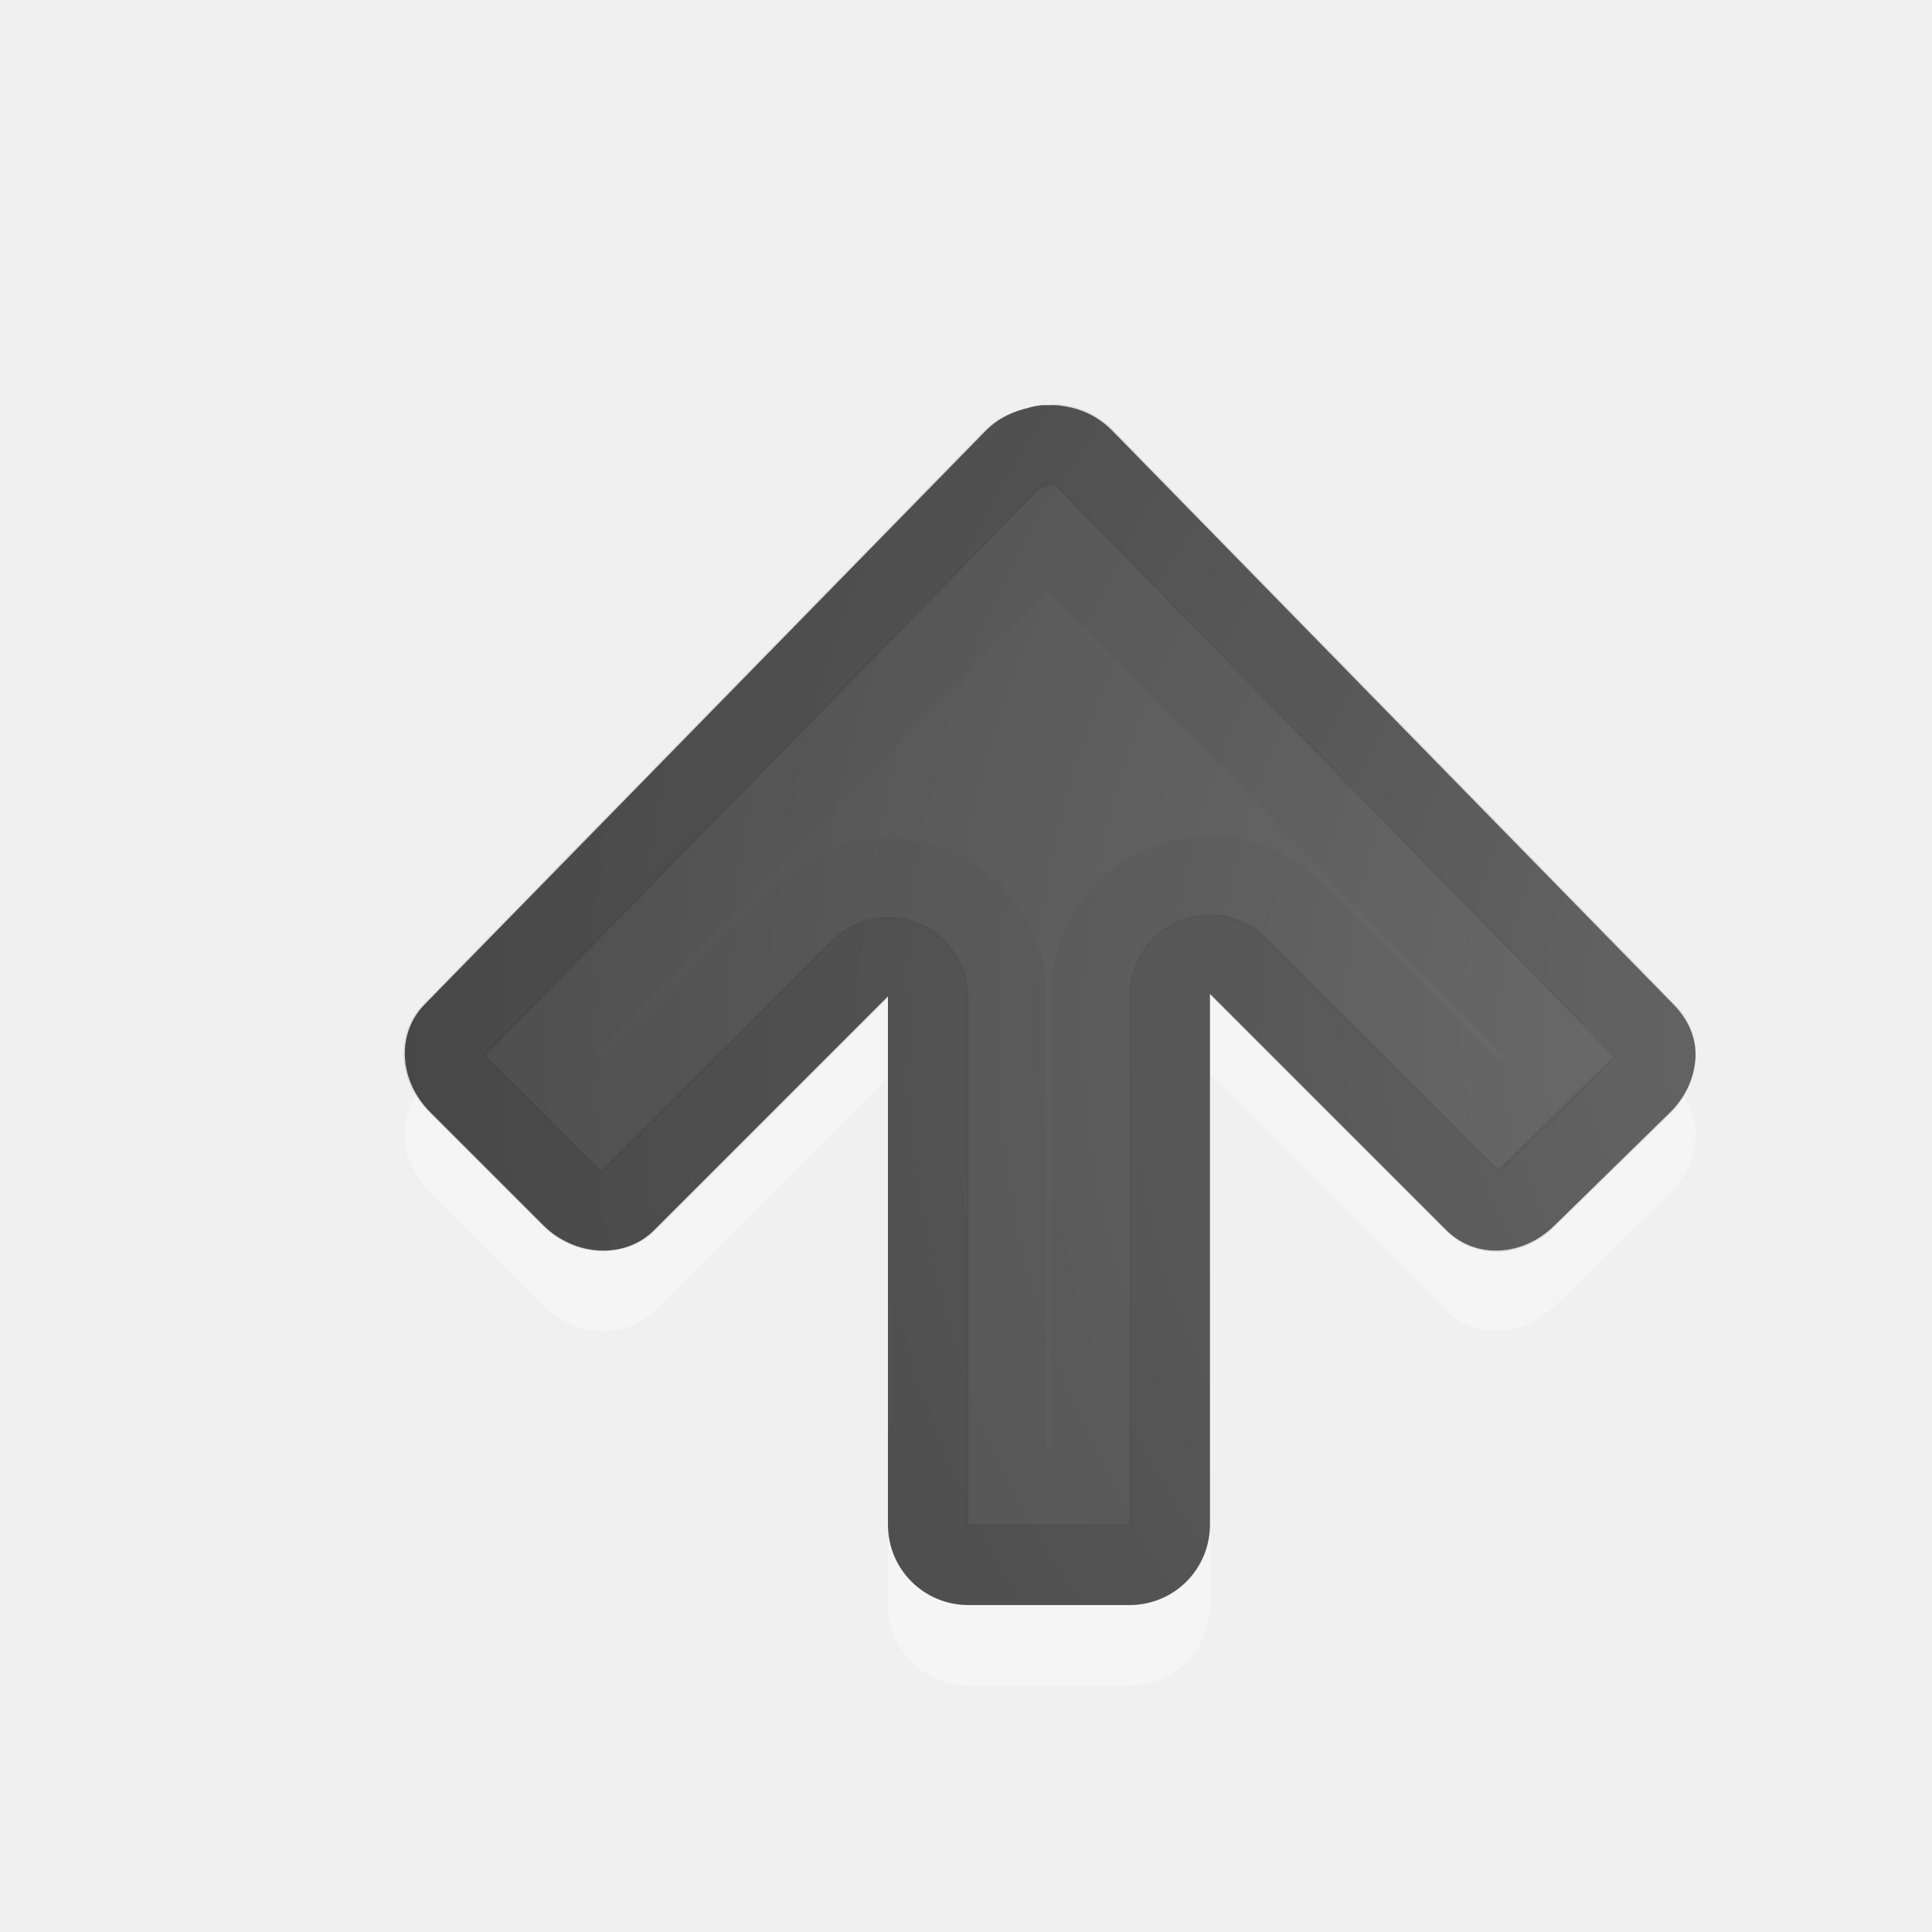
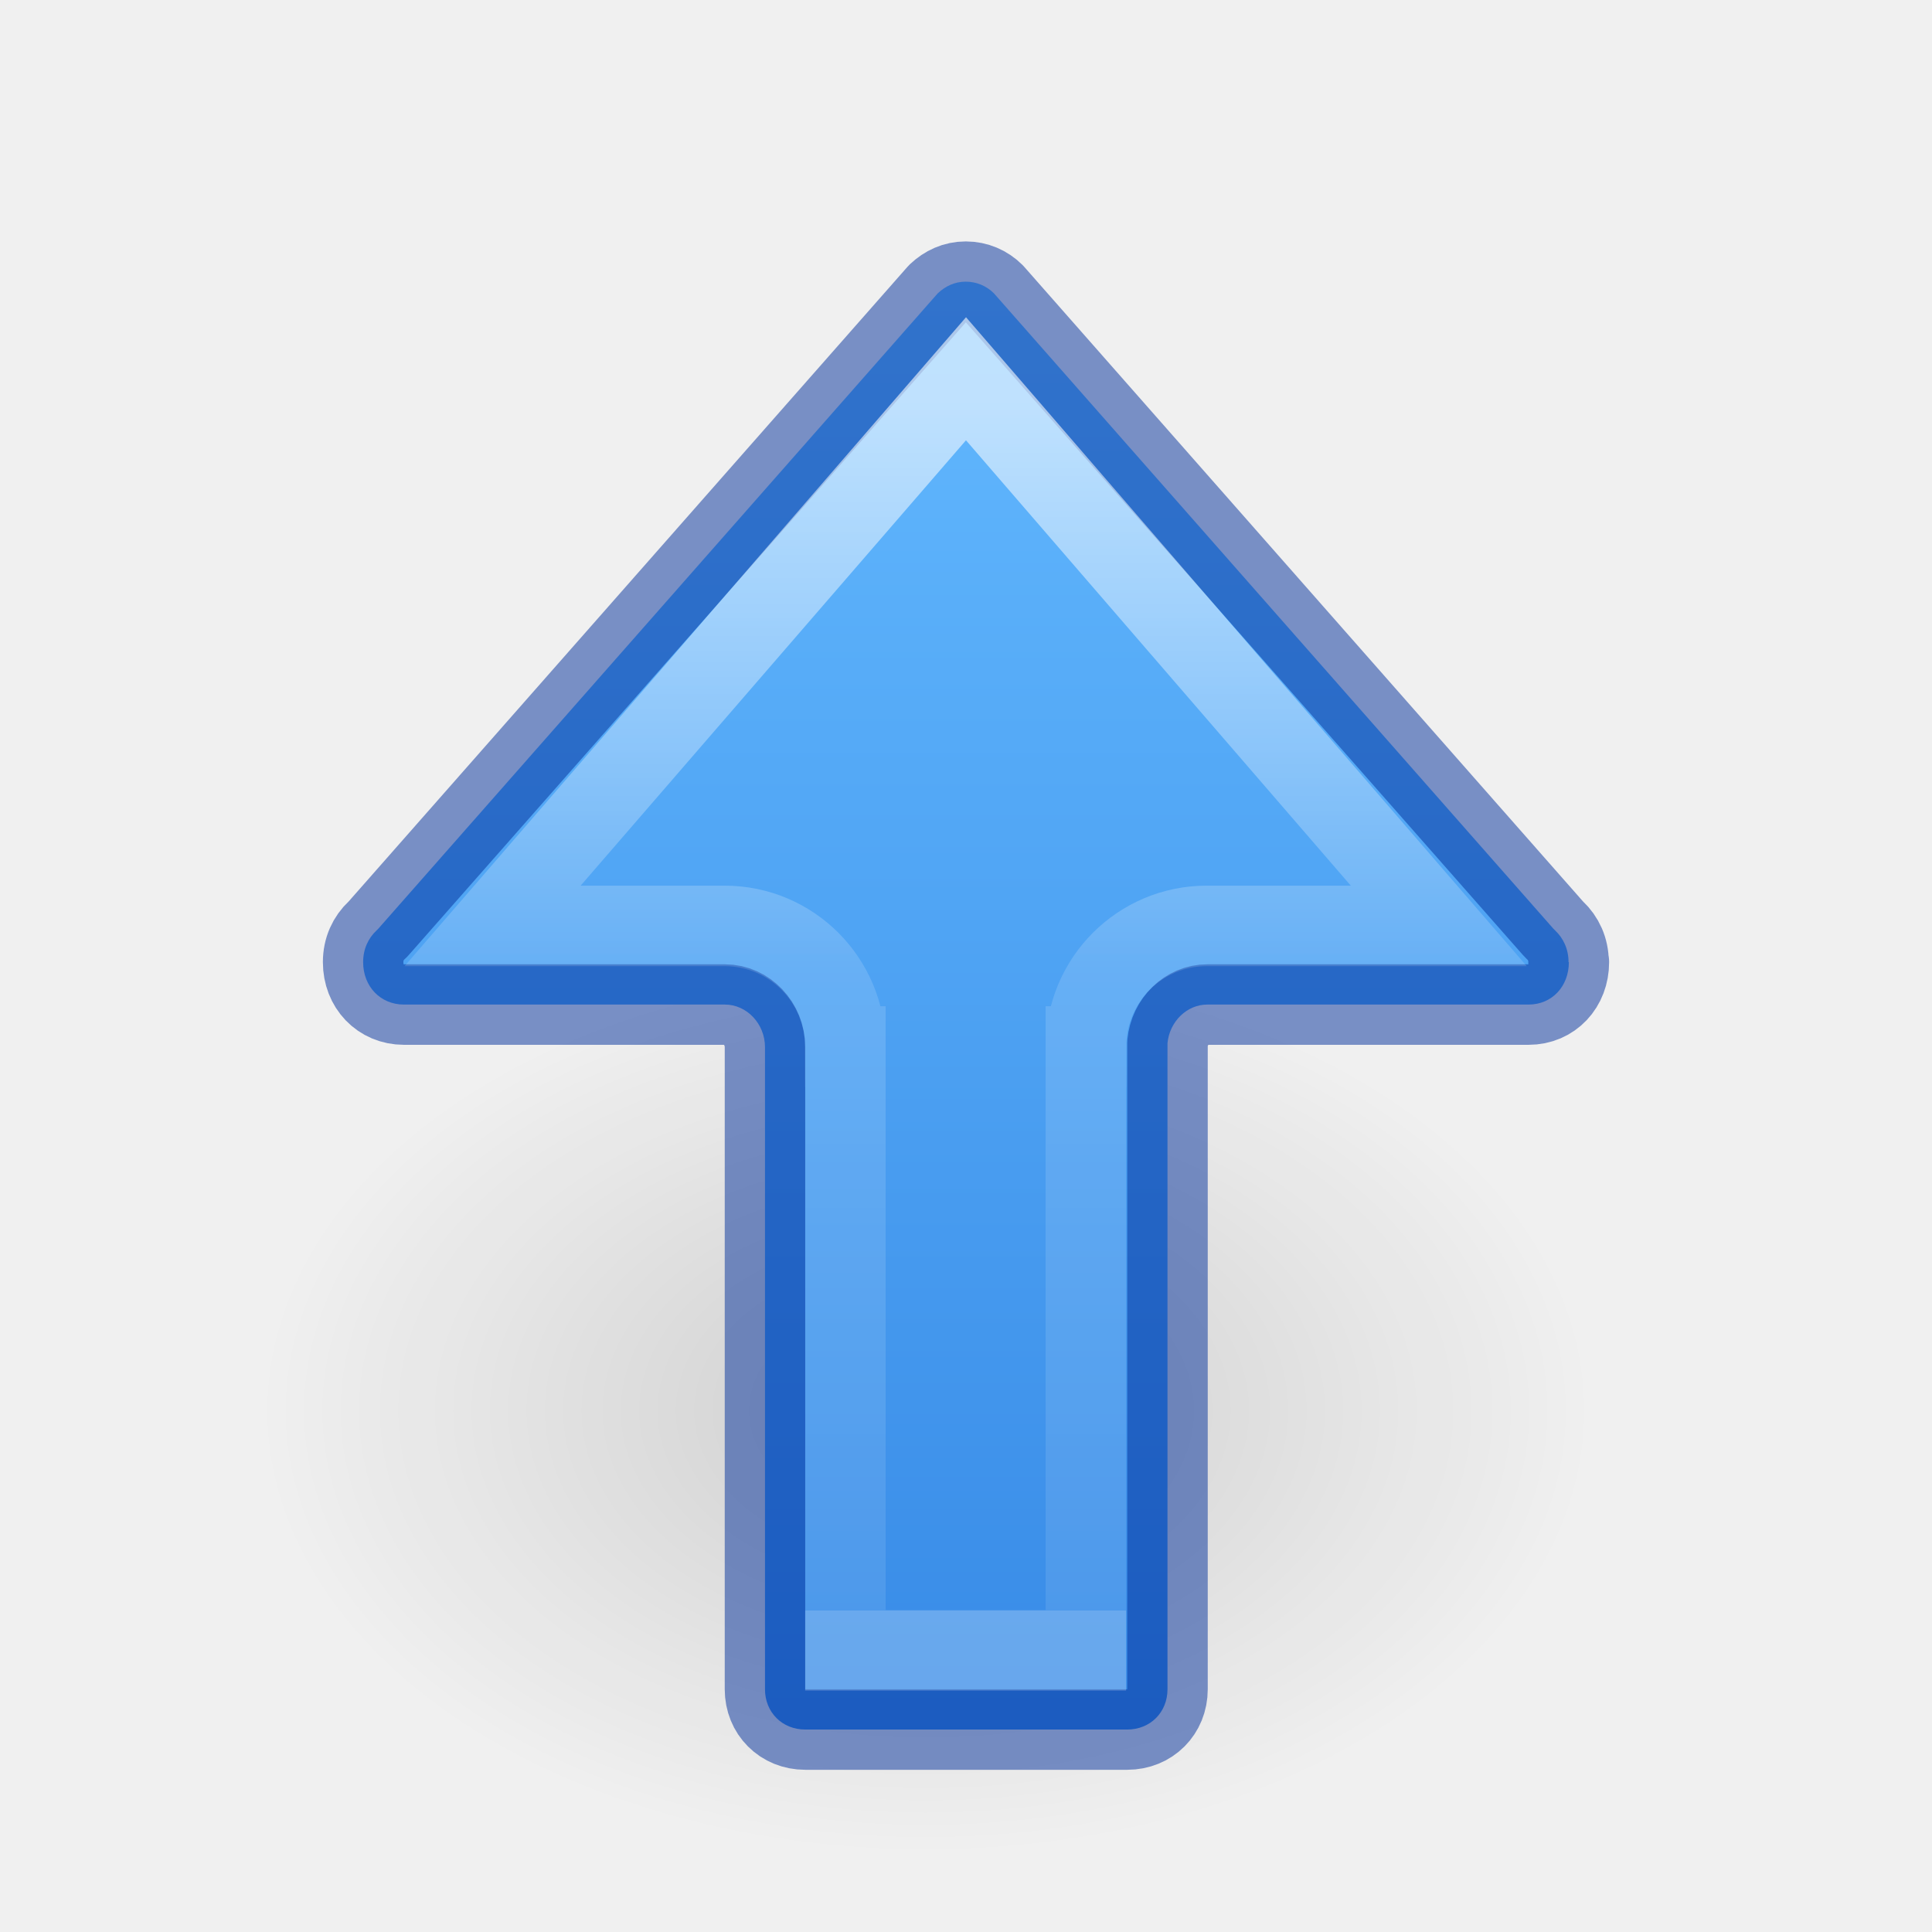
<svg xmlns="http://www.w3.org/2000/svg" height="24" width="24">
-   <radialGradient id="a" cx="16.202" cy="-19.005" gradientTransform="matrix(0 1.500001 -1.524125 0 -16.13175 -23.07768)" gradientUnits="userSpaceOnUse" r="20">
-     <stop offset="0" stop-color="#737373" />
-     <stop offset=".262" stop-color="#636363" />
-     <stop offset=".705" stop-color="#4b4b4b" />
-     <stop offset="1" stop-color="#3f3f3f" />
+   <linearGradient id="a" gradientTransform="matrix(0 -1 -1 0 23.00293 24.00036)" gradientUnits="userSpaceOnUse" x1="21.11" x2="1.936" y1="6.003" y2="6.003">
+     <stop offset="0" stop-color="#64baff" />
+     <stop offset="1" stop-color="#3689e6" />
+   </linearGradient>
+   <radialGradient id="b" cx="24.837" cy="36.421" gradientTransform="matrix(-.5299545 0 0 -.3530774 22.51255 21.83568)" gradientUnits="userSpaceOnUse" r="15.645">
+     <stop offset="0" />
+     <stop offset="1" stop-opacity="0" />
  </radialGradient>
-   <g transform="matrix(0 1 -1 0 25.03141 -.061273)">
-     <path d="m14.188 3.968c-.246-.01-.475.1-.656.281l-7.125 6.969c-.147.147-.239.317-.281.5-.022.094-.037.187-.031.281-.002.03-.001.063 0 .094.009.055.012.104.031.156.041.189.13.38.281.531l7.125 6.969c.362.362.952.329 1.344-.062l1.406-1.406c.392-.392.424-1.013.062-1.375l-2.906-2.906h6.562c.554 0 1-.446 1-1v-2c0-.554-.446-1-1-1h-6.594l2.938-2.937c.362-.362.329-.952-.062-1.344l-1.406-1.438c-.196-.196-.442-.303-.688-.312z" fill="#fff" opacity=".35" />
-     <path d="m13.188 3.969c-.246-.01-.475.1-.656.281l-7.125 6.969c-.147.147-.239.317-.281.5-.022.094-.037.187-.031.281-.002.03-.001.063 0 .094.009.055.012.104.031.156.041.189.13.38.281.531l7.125 6.969c.362.362.952.329 1.344-.062l1.406-1.406c.392-.392.424-1.013.062-1.375l-2.906-2.906h6.562c.554 0 1-.446 1-1v-2c0-.554-.446-1-1-1h-6.594l2.938-2.938c.362-.362.329-.952-.062-1.344l-1.406-1.438c-.196-.196-.442-.303-.688-.312z" fill="url(#a)" />
-     <g fill="none" stroke="#000" transform="translate(1.00013)">
-       <path d="m12.156 4.469c-.085-.003-.178.022-.281.125l-7.125 6.969c-.084.084-.134.186-.156.281-.017.074-.001.106 0 .125a.497.497 0 0 1 0 .031c.008.045-.001.022 0 .031-0.0.005-.001.01 0 .031a.497.497 0 0 1 .031.094c.024.11.053.209.125.281l7.125 6.969c.16.16.431.162.656-.062l1.406-1.406c.216-.216.212-.538.062-.688l-2.906-2.906a.497.497 0 0 1 .344-.844h6.562c.287 0 .5-.213.5-.5v-2c0-.287-.213-.5-.5-.5h-6.594a.497.497 0 0 1 -.344-.844l2.938-2.938c.16-.16.162-.431-.062-.656l-1.406-1.438c-.113-.113-.26-.152-.375-.156z" opacity=".1" stroke-linecap="round" stroke-linejoin="round" />
-       <path d="m12.188 5.656-6.5 6.344 6.469 6.344.781-.781-2.531-2.531a1.462 1.462 0 0 1 1.031-2.5h6.094v-1.062h-6.125a1.462 1.462 0 0 1 -1.031-2.5l2.562-2.562z" opacity=".03" />
-     </g>
-   </g>
+   <linearGradient id="c" gradientTransform="matrix(0 1.004639 1 0 -41.53706 -15.5382)" gradientUnits="userSpaceOnUse" x1="20.443" x2="35.374" y1="54.037" y2="54.037">
+     <stop offset="0" stop-color="#fff" />
+     <stop offset=".469" stop-color="#fff" stop-opacity=".235" />
+     <stop offset="1" stop-color="#fff" stop-opacity=".157" />
+     <stop offset="1" stop-color="#fff" stop-opacity=".392" />
+   </linearGradient>
+   <path d="m1.059 8.976a8.291 5.524 0 1 1 16.582 0 8.291 5.524 0 0 1 -16.582 0z" fill="url(#b)" fill-rule="evenodd" opacity=".141" transform="matrix(-1 0 0 1 20.85018 8.547609)" />
+   <path d="m19.489 11.952h-.004c0-.162-.064-.297-.168-.395-.007-.007-.015-.014-.021-.021l-6.949-7.892c-.091-.091-.214-.145-.35-.145-.135 0-.251.054-.348.145l-6.949 7.892c-.007.007-.014.015-.021.021-.104.097-.168.232-.168.395 0 .302.215.527.506.527h3.988c.271-0.0.498.238.498.529v7.977c0 .286.214.5.5.5h4c.286 0 .5-.214.5-.5v-8.026c.025-.268.241-.481.496-.48h3.99c.29 0 .5-.226.5-.527z" fill="url(#a)" stroke="#002e99" stroke-linecap="round" stroke-linejoin="round" stroke-opacity=".502" />
+   <path d="m12 4.705-5.881 6.797h2.883c.827 0 1.498.671 1.498 1.498h.002v7.5h2.987v-7.5h.002c0-.827.671-1.498 1.498-1.498h2.884z" fill="none" opacity=".6" stroke="url(#c)" />
</svg>
